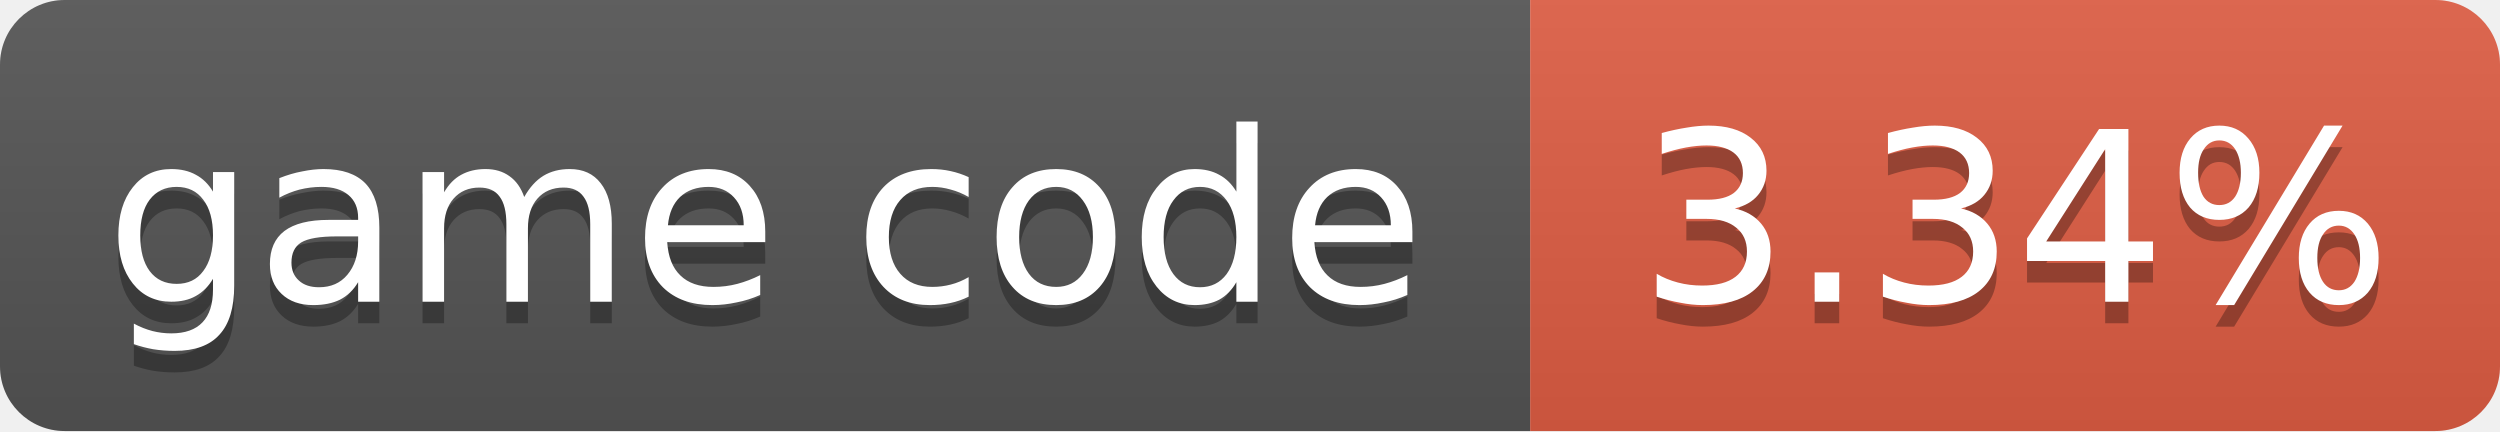
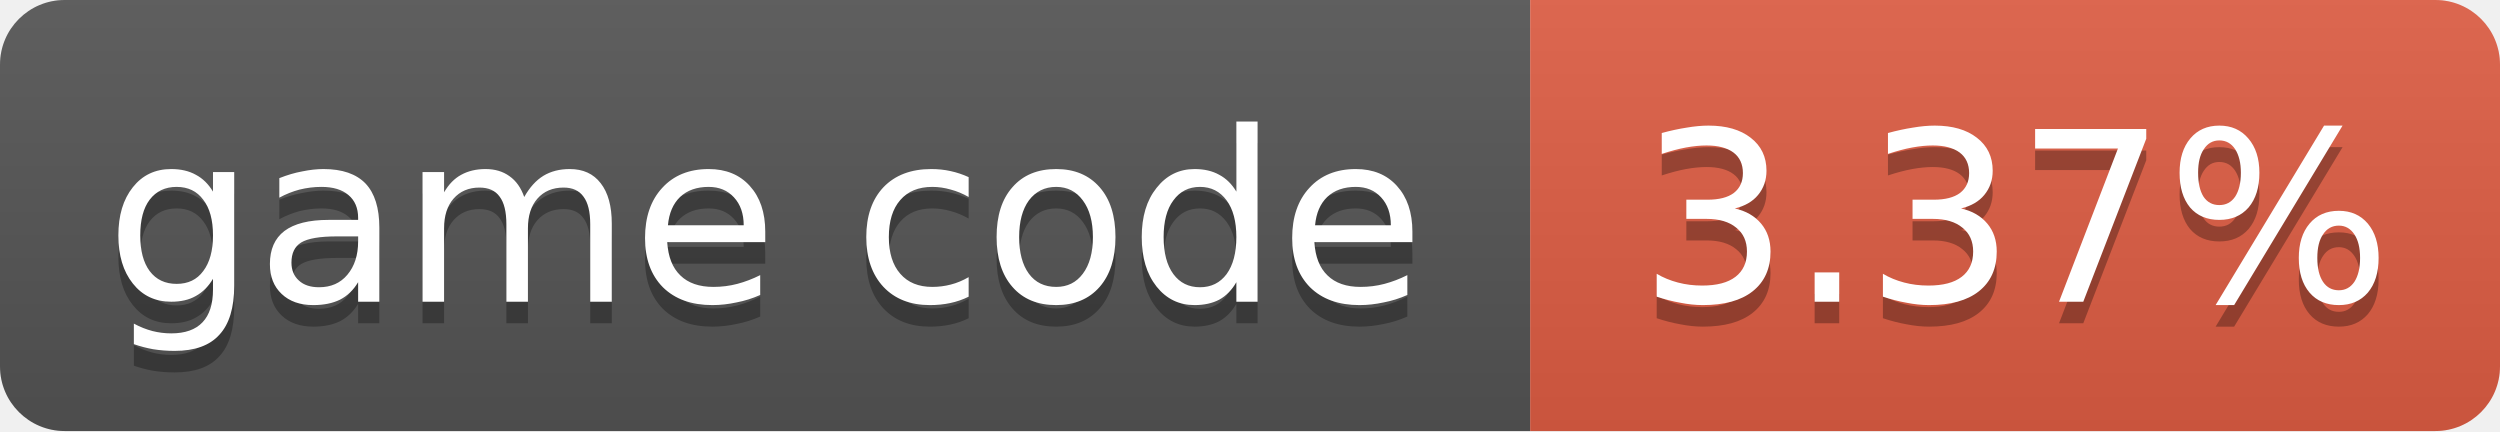
- <svg xmlns="http://www.w3.org/2000/svg" width="116" height="20" role="img" aria-label="game code: 3.34%">
+ <svg xmlns="http://www.w3.org/2000/svg" width="116" height="20" role="img" aria-label="game code: 3.37%">
  <linearGradient id="s" x2="0" y2="100%">
    <stop offset="0" stop-color="#bbb" stop-opacity=".1" />
    <stop offset="1" stop-opacity=".1" />
  </linearGradient>
  <clipPath id="r">
    <rect width="116" height="20" rx="3" fill="#fff" />
  </clipPath>
  <g clip-path="url(#r)">
    <rect width="71" height="20" fill="#555" />
    <rect x="71" width="45" height="20" fill="#e05d44" />
    <rect width="116" height="20" fill="url(#s)" />
  </g>
  <g fill="#fff" text-anchor="middle" font-family="Verdana,Geneva,DejaVu Sans,sans-serif" font-size="11">
    <text x="35.5" y="15" fill="#010101" fill-opacity=".3">game code</text>
    <text x="35.5" y="14">game code</text>
-     <text x="93.5" y="15" fill="#010101" fill-opacity=".3">3.34%</text>
-     <text x="93.5" y="14">3.34%</text>
+     <text x="93.5" y="15" fill="#010101" fill-opacity=".3">3.37%</text>
+     <text x="93.5" y="14">3.37%</text>
  </g>
</svg>
